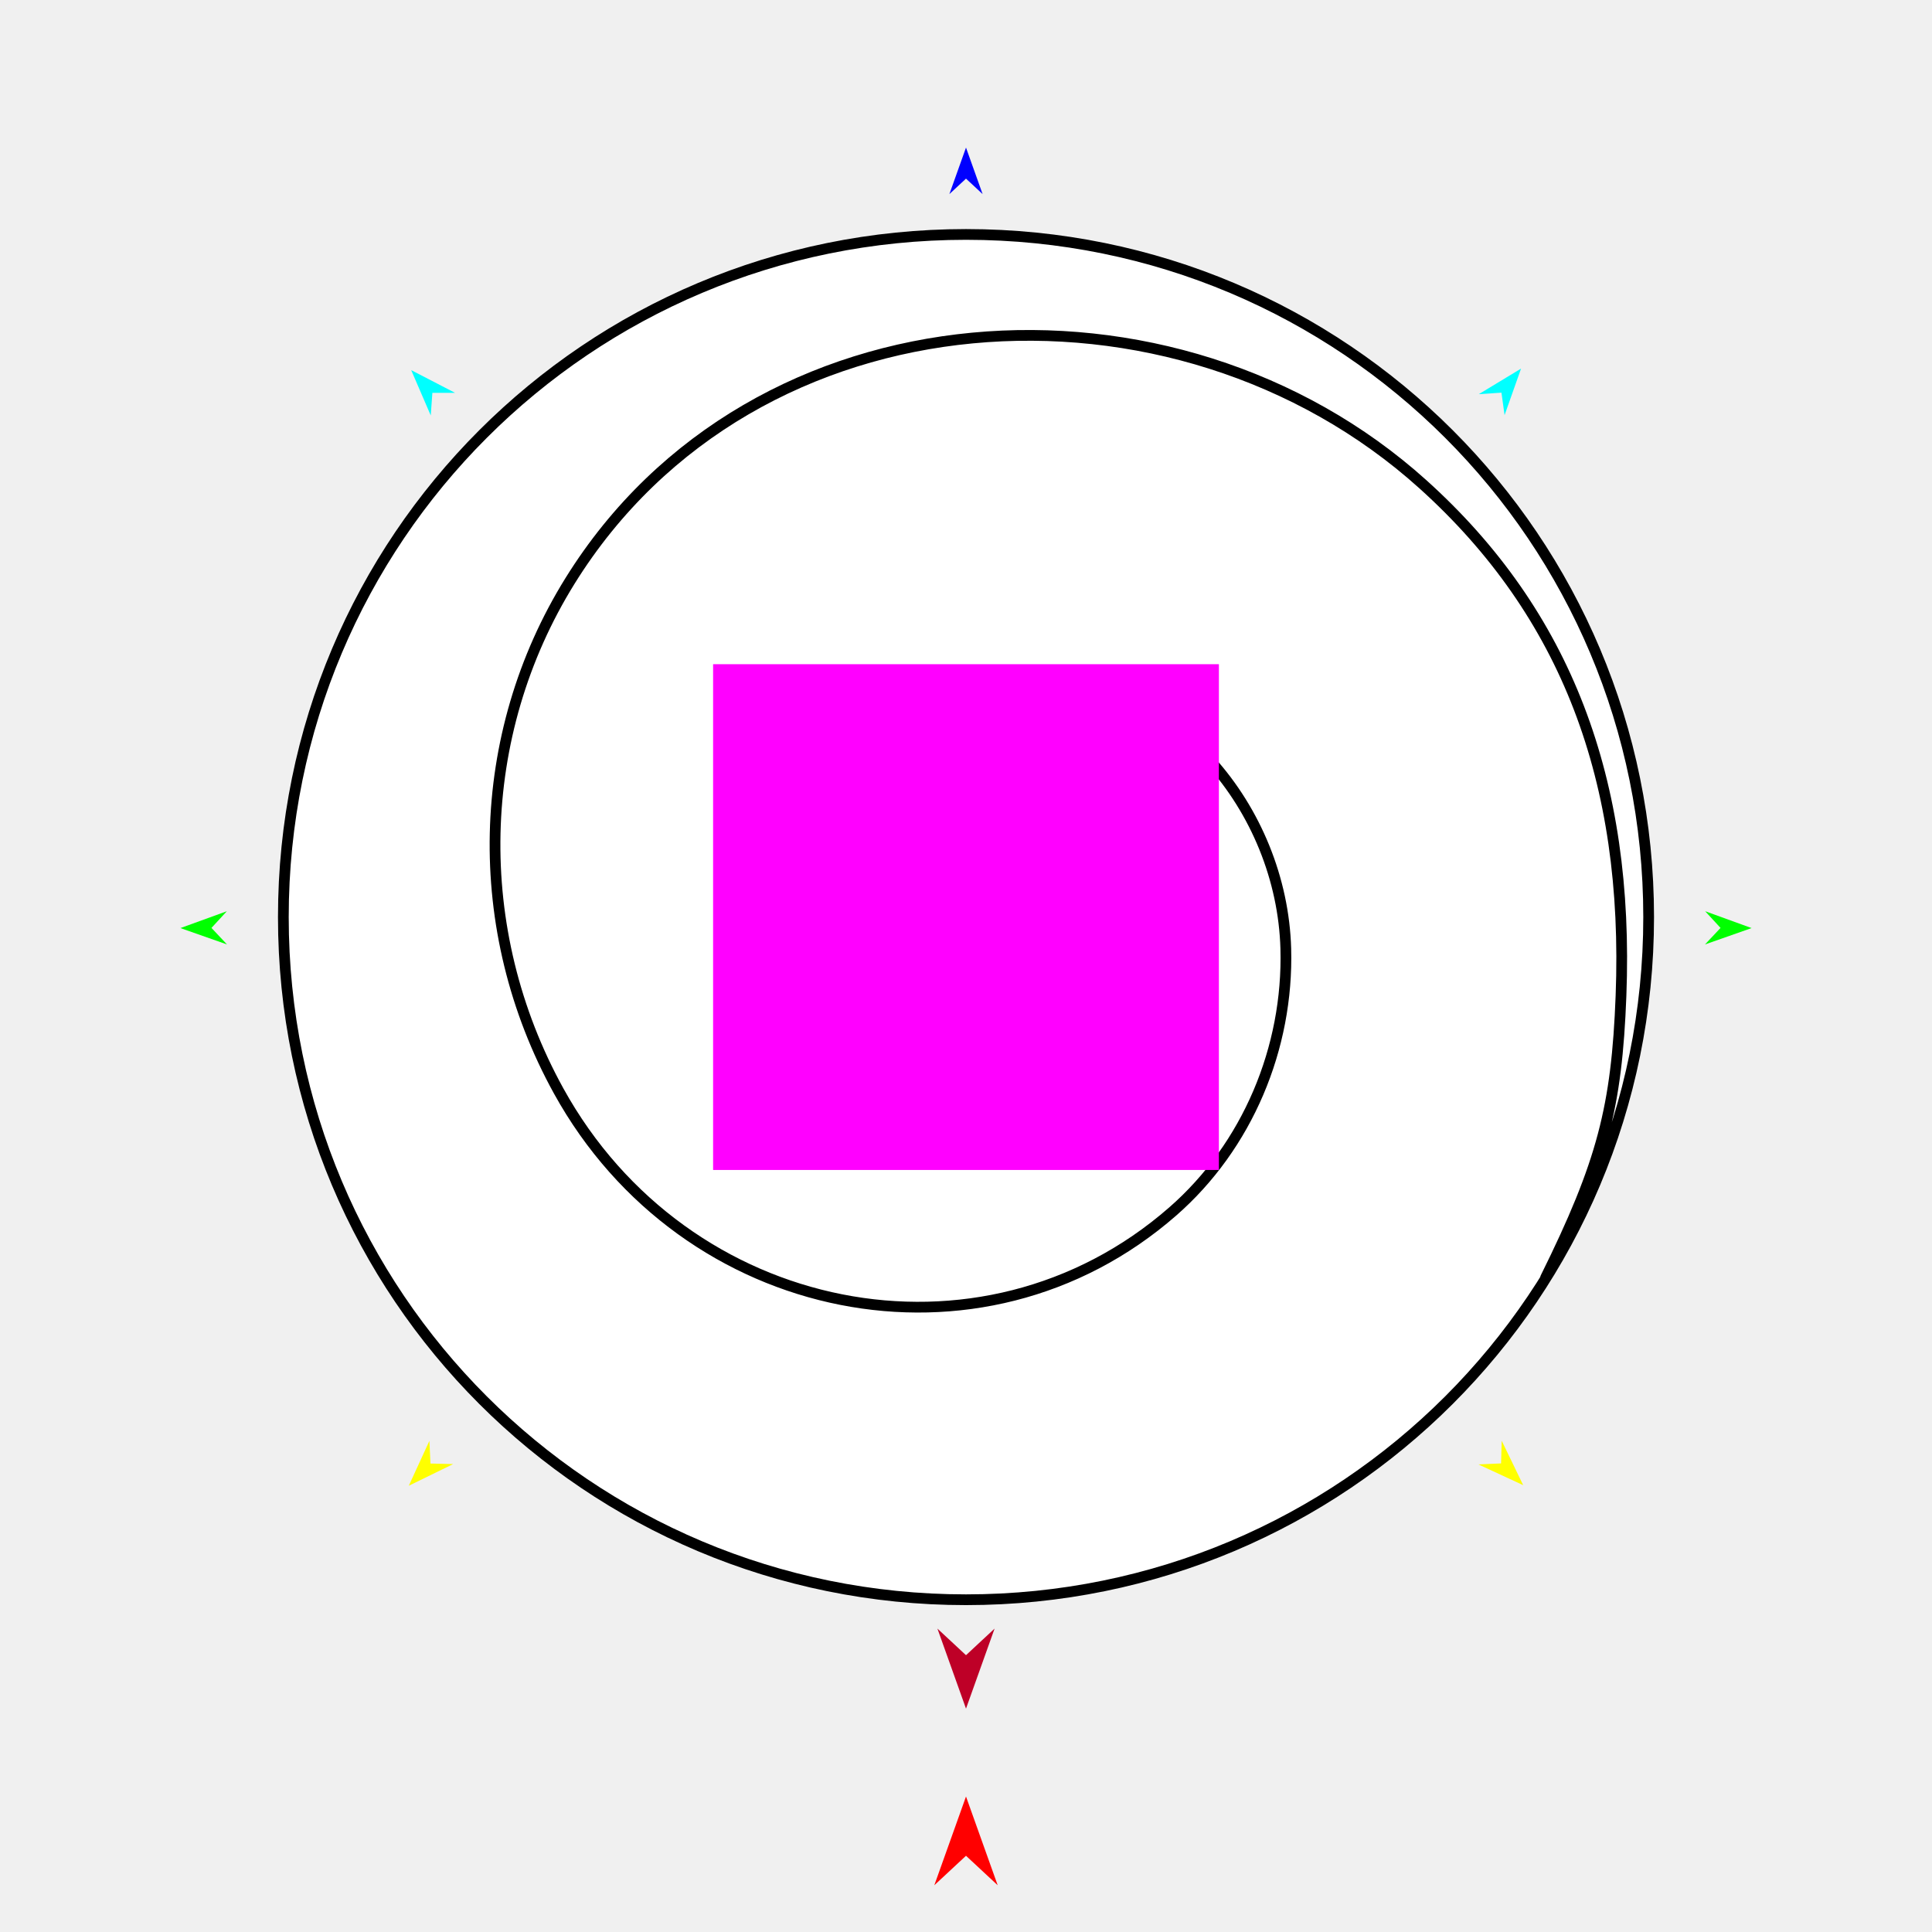
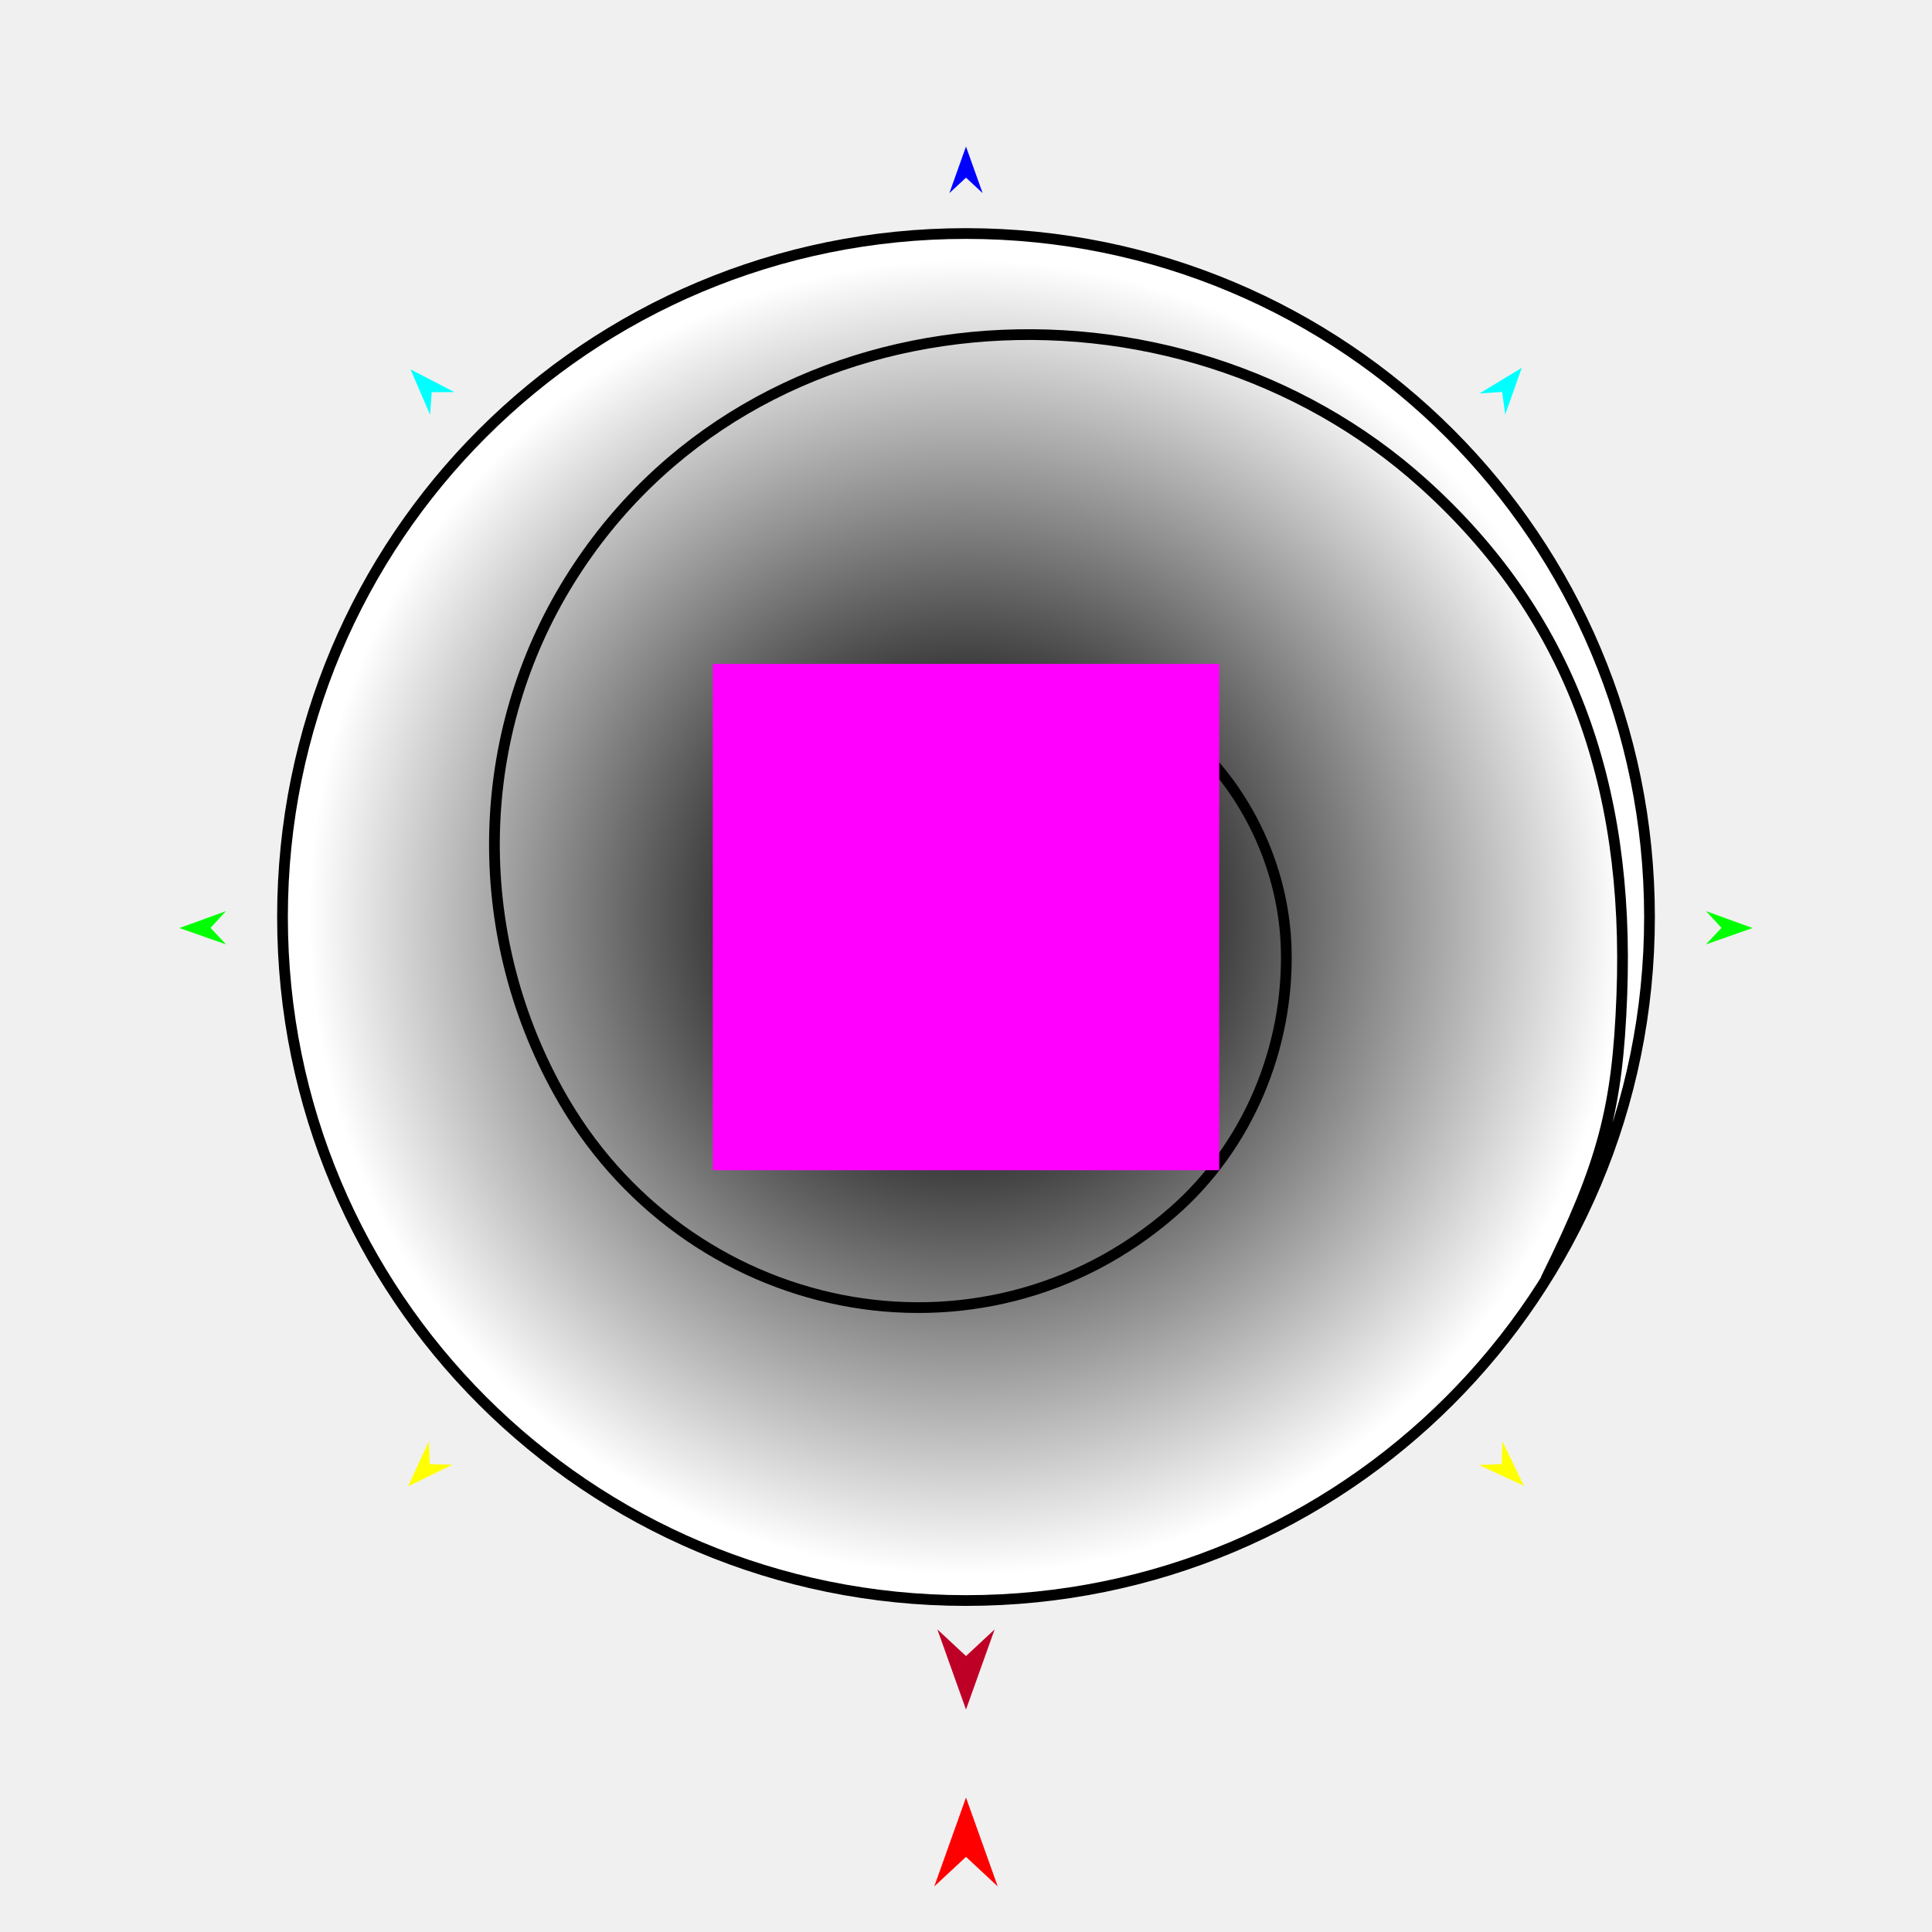
<svg xmlns="http://www.w3.org/2000/svg" version="1.1" id="Frame_0" width="720px" height="720px">
  <g id="circle_spiral">
    <g id="cloud_spiral_root">
-       <path fill="#ffffff" fill-rule="evenodd" stroke="none" d="M 360.000 596.177 C 500.811 596.177 614.404 482.584 614.404 341.774 C 614.404 200.963 500.811 87.370 360.000 87.370 C 219.189 87.370 105.596 200.963 105.596 341.774 C 105.596 482.584 219.189 596.177 360.000 596.177 Z" />
-       <path fill="none" stroke="#000000" stroke-width="4" stroke-linecap="round" stroke-linejoin="round" d="M 604.098 371.149 C 602.507 412.416 597.237 433.275 575.983 476.189 M 530.256 180.457 C 583.769 228.655 607.192 290.877 604.098 371.149 M 212.437 216.472 C 280.858 106.327 437.914 97.287 530.256 180.457 M 208.196 406.565 C 175.078 346.560 176.784 273.866 212.437 216.472 M 437.019 451.501 C 365.701 513.810 255.178 491.691 208.196 406.565 M 479.177 353.518 C 480.210 390.509 464.892 427.148 437.019 451.501 M 383.232 252.404 C 437.329 252.139 477.731 301.781 479.177 353.518 M 315.724 293.646 C 329.002 268.221 355.037 252.543 383.232 252.404 M 324.498 355.831 C 305.359 339.494 306.332 311.630 315.724 293.646 M 347.839 363.173 C 337.678 362.940 332.207 362.412 324.498 355.831 M 366.134 334.409 C 377.849 347.389 363.196 363.525 347.839 363.173 M 354.460 336.520 C 354.806 332.878 362.306 330.168 366.134 334.409 M 105.596 341.774 C 105.596 482.584 219.189 596.177 360.000 596.177 C 500.811 596.177 614.404 482.584 614.404 341.774 C 614.404 200.963 500.811 87.370 360.000 87.370 C 219.189 87.370 105.596 200.963 105.596 341.774 " />
+       <radialGradient id="4FEEBBB3-33A9-4473-9C80-C31EBD03A545_0" cx="50.00%" cy="50.00%" r="50.00%">
+         <stop offset="24.31%" style="stop-color:rgb(22,22,22);stop-opacity:1.00" />
+         <stop offset="96.08%" style="stop-color:rgb(255,255,255);stop-opacity:1.00" />
+       </radialGradient>
+       <path fill="url(#4FEEBBB3-33A9-4473-9C80-C31EBD03A545_0)" fill-rule="evenodd" stroke="none" d="M 360.000 596.472 C 500.986 596.472 614.721 482.737 614.721 341.751 C 614.721 200.765 500.986 87.030 360.000 87.030 C 219.014 87.030 105.279 200.765 105.279 341.751 C 105.279 482.737 219.014 596.472 360.000 596.472 Z" />
+       <path fill="none" stroke="#000000" stroke-width="4" stroke-linecap="round" stroke-linejoin="round" d="M 604.402 371.163 C 602.809 412.482 597.532 433.366 576.252 476.334 M 530.468 180.233 C 584.048 228.491 607.500 290.791 604.402 371.163 M 212.253 216.293 C 280.760 106.011 438.011 96.960 530.468 180.233 M 208.007 406.623 C 174.848 346.544 176.555 273.758 212.253 216.293 M 437.115 451.615 C 365.708 514.002 255.048 491.855 208.007 406.623 M 479.325 353.509 C 480.360 390.547 465.022 427.232 437.115 451.615 M 383.261 252.270 C 437.425 252.004 477.877 301.708 479.325 353.509 M 315.669 293.563 C 328.963 268.106 355.031 252.409 383.261 252.270 M 324.454 355.826 C 305.291 339.468 306.266 311.569 315.669 293.563 M 347.824 363.177 C 337.650 362.944 332.173 362.415 324.454 355.826 M 366.141 334.377 C 377.871 347.373 363.200 363.529 347.824 363.177 M 354.453 336.490 C 354.799 332.844 362.308 330.130 366.141 334.377 M 105.279 341.751 C 105.279 482.737 219.014 596.472 360.000 596.472 C 500.986 596.472 614.721 482.737 614.721 341.751 C 614.721 200.765 500.986 87.030 360.000 87.030 C 219.014 87.030 105.279 200.765 105.279 341.751 " />
    </g>
    <g id="specs_2">
-       <path fill="#ff00ff" fill-rule="evenodd" stroke="none" d="M 265.752 436.022 C 265.771 436.022 454.229 436.022 454.248 436.022 C 454.248 436.003 454.248 247.544 454.248 247.525 C 454.229 247.525 265.771 247.525 265.752 247.525 C 265.752 247.544 265.752 436.003 265.752 436.022 Z" />
-       <path fill="#ff0000" fill-rule="evenodd" stroke="none" d="M 360.000 669.507 C 360.001 669.511 371.811 702.578 371.812 702.581 C 371.811 702.580 360.001 691.592 360.000 691.591 C 359.999 691.592 348.189 702.580 348.188 702.581 C 348.189 702.578 359.999 669.511 360.000 669.507 Z" />
-       <path fill="#0000ff" fill-rule="evenodd" stroke="none" d="M 360.000 54.999 C 360.001 55.000 366.189 72.328 366.189 72.330 C 366.189 72.329 360.001 66.571 360.000 66.571 C 359.999 66.571 353.811 72.329 353.811 72.330 C 353.811 72.328 359.999 55.000 360.000 54.999 Z" />
-       <path fill="#00ff00" fill-rule="evenodd" stroke="none" d="M 67.237 345.866 C 67.238 345.865 84.534 339.589 84.536 339.588 C 84.536 339.589 78.809 345.807 78.809 345.807 C 78.809 345.808 84.598 351.967 84.599 351.967 C 84.597 351.967 67.238 345.866 67.237 345.866 Z" />
-       <path fill="#ffff00" fill-rule="evenodd" stroke="none" d="M 152.344 553.691 C 152.345 553.690 160.024 536.970 160.025 536.968 C 160.025 536.969 160.429 545.412 160.429 545.413 C 160.430 545.413 168.880 545.618 168.881 545.618 C 168.879 545.618 152.346 553.691 152.344 553.691 Z" />
-       <path fill="#ffff00" fill-rule="evenodd" stroke="none" d="M 567.656 553.487 C 567.655 553.485 559.642 536.922 559.641 536.920 C 559.641 536.921 559.407 545.371 559.407 545.372 C 559.406 545.372 550.961 545.746 550.960 545.746 C 550.962 545.747 567.654 553.486 567.656 553.487 Z" />
-       <path fill="#00ff00" fill-rule="evenodd" stroke="none" d="M 652.763 345.866 C 652.762 345.865 635.466 339.589 635.464 339.588 C 635.464 339.589 641.191 345.807 641.191 345.807 C 641.191 345.808 635.402 351.967 635.401 351.967 C 635.403 351.967 652.762 345.866 652.763 345.866 Z" />
-       <path fill="#00ffff" fill-rule="evenodd" stroke="none" d="M 566.854 137.361 C 566.853 137.363 560.711 154.707 560.710 154.708 C 560.710 154.708 559.547 146.335 559.547 146.334 C 559.546 146.334 551.112 146.891 551.111 146.891 C 551.112 146.890 566.852 137.362 566.854 137.361 Z" />
-       <path fill="#00ffff" fill-rule="evenodd" stroke="none" d="M 153.242 137.936 C 153.243 137.938 160.528 154.833 160.529 154.835 C 160.529 154.834 161.131 146.403 161.131 146.402 C 161.132 146.402 169.584 146.395 169.585 146.395 C 169.584 146.395 153.244 137.937 153.242 137.936 Z" />
-       <path fill="#be0027" fill-rule="evenodd" stroke="none" d="M 360.000 636.761 C 360.001 636.758 370.654 606.928 370.655 606.925 C 370.654 606.926 360.001 616.839 360.000 616.840 C 359.999 616.839 349.346 606.926 349.345 606.925 C 349.346 606.928 359.999 636.758 360.000 636.761 Z" />
+       <path fill="#ff00ff" fill-rule="evenodd" stroke="none" d="M 265.634 436.117 C 265.653 436.117 454.347 436.117 454.366 436.117 C 454.366 436.098 454.366 247.404 454.366 247.385 C 454.347 247.385 265.653 247.385 265.634 247.385 C 265.634 247.404 265.634 436.098 265.634 436.117 Z" />
+       <path fill="#ff0000" fill-rule="evenodd" stroke="none" d="M 360.000 669.893 C 360.001 669.896 371.825 703.004 371.826 703.008 C 371.825 703.007 360.001 692.005 360.000 692.004 C 359.999 692.005 348.175 703.007 348.174 703.008 C 348.175 703.004 359.999 669.896 360.000 669.893 Z" />
+       <path fill="#0000ff" fill-rule="evenodd" stroke="none" d="M 360.000 54.619 C 360.001 54.620 366.196 71.970 366.197 71.971 C 366.196 71.971 360.001 66.206 360.000 66.206 C 359.999 66.206 353.804 71.971 353.803 71.971 C 353.804 71.970 359.999 54.620 360.000 54.619 Z" />
+       <path fill="#00ff00" fill-rule="evenodd" stroke="none" d="M 66.872 345.848 C 66.874 345.848 84.191 339.563 84.193 339.563 C 84.192 339.563 78.459 345.789 78.458 345.790 C 78.459 345.790 84.255 351.957 84.256 351.957 C 84.254 351.957 66.874 345.849 66.872 345.848 Z" />
+       <path fill="#ffff00" fill-rule="evenodd" stroke="none" d="M 152.085 553.932 C 152.086 553.931 159.775 537.190 159.776 537.188 C 159.776 537.189 160.180 545.643 160.180 545.644 C 160.181 545.644 168.642 545.849 168.643 545.849 C 168.641 545.850 152.087 553.932 152.085 553.932 Z" />
+       <path fill="#ffff00" fill-rule="evenodd" stroke="none" d="M 567.915 553.727 C 567.914 553.726 559.891 537.142 559.890 537.141 C 559.890 537.142 559.655 545.602 559.655 545.603 C 559.654 545.603 551.199 545.977 551.198 545.977 C 551.200 545.978 567.913 553.727 567.915 553.727 Z" />
+       <path fill="#00ff00" fill-rule="evenodd" stroke="none" d="M 653.128 345.848 C 653.126 345.848 635.809 339.563 635.807 339.563 C 635.808 339.563 641.541 345.789 641.542 345.790 C 641.541 345.790 635.745 351.957 635.744 351.957 C 635.746 351.957 653.126 345.849 653.128 345.848 Z" />
+       <path fill="#00ffff" fill-rule="evenodd" stroke="none" d="M 567.111 137.084 C 567.111 137.086 560.961 154.451 560.960 154.453 C 560.960 154.452 559.795 146.069 559.795 146.068 C 559.794 146.068 551.350 146.626 551.349 146.626 C 551.350 146.625 567.110 137.085 567.111 137.084 Z" />
+       <path fill="#00ffff" fill-rule="evenodd" stroke="none" d="M 152.985 137.659 C 152.985 137.661 160.280 154.578 160.281 154.580 C 160.281 154.579 160.884 146.137 160.884 146.136 C 160.884 146.136 169.347 146.129 169.348 146.129 C 169.347 146.128 152.986 137.660 152.985 137.659 Z" />
+       <path fill="#be0027" fill-rule="evenodd" stroke="none" d="M 360.000 637.106 C 360.001 637.103 370.668 607.236 370.669 607.233 C 370.668 607.234 360.001 617.158 360.000 617.159 C 359.999 617.158 349.332 607.234 349.331 607.233 C 349.332 607.236 359.999 637.103 360.000 637.106 Z" />
    </g>
  </g>
</svg>
